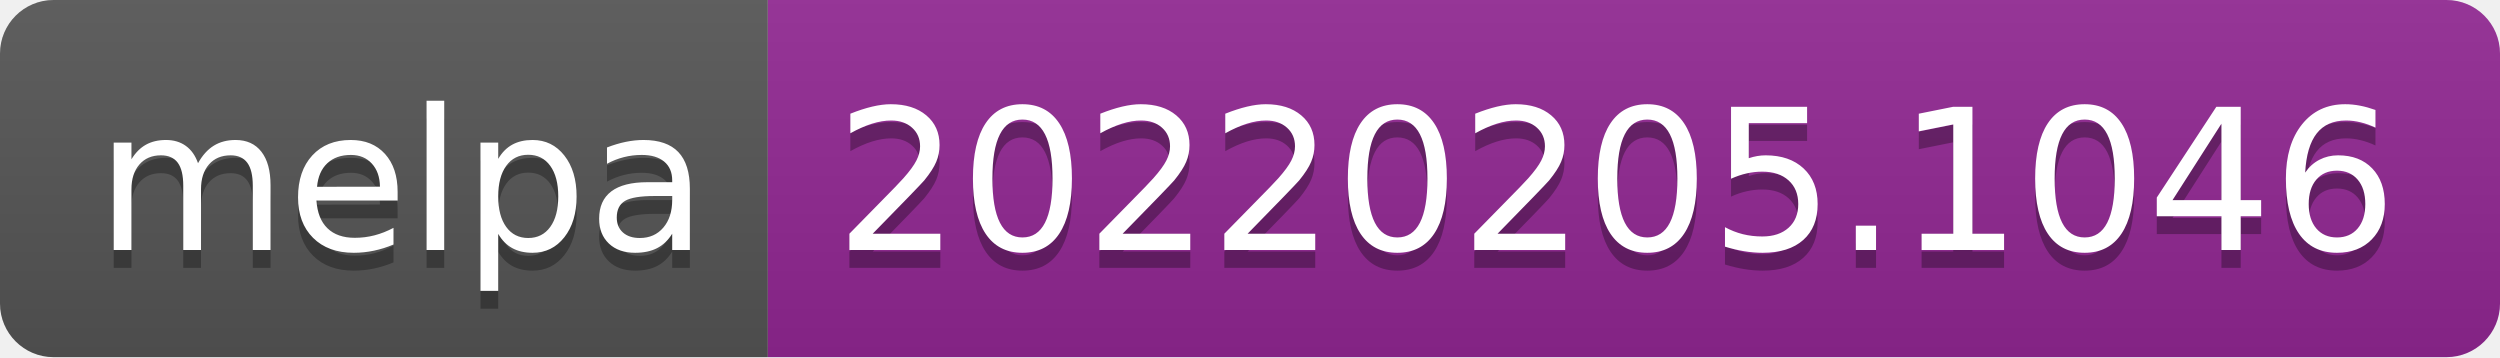
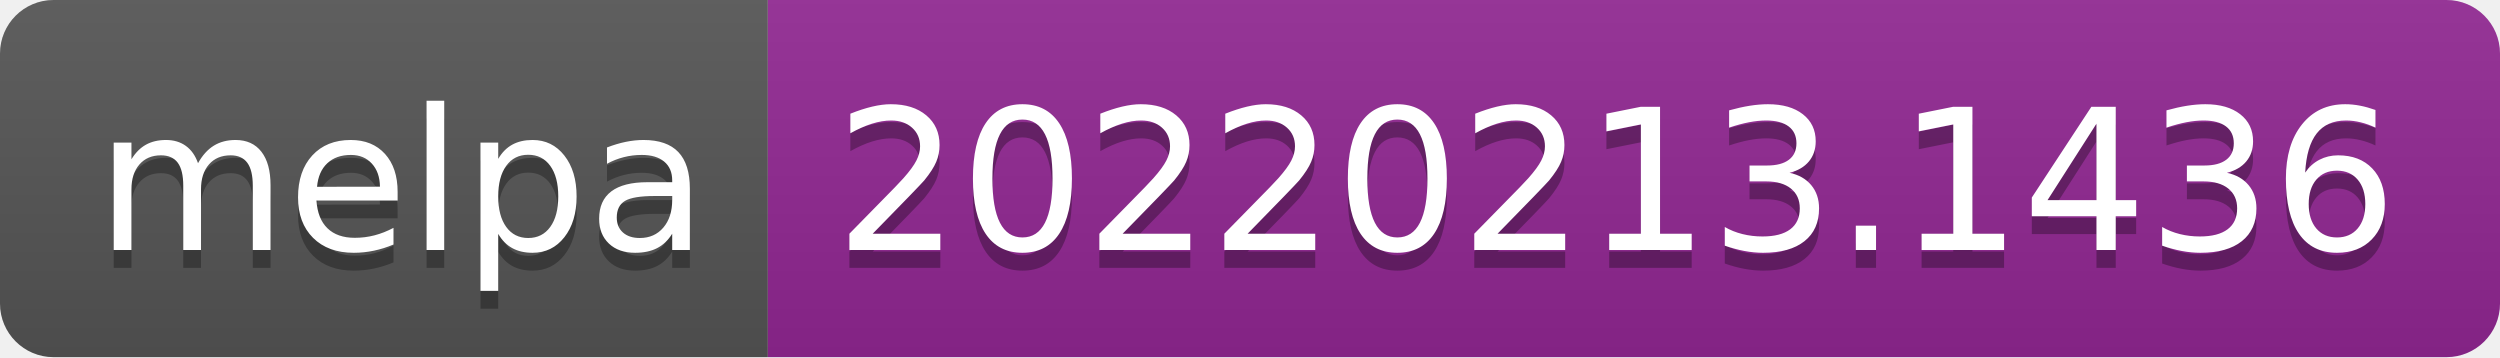
- <svg xmlns="http://www.w3.org/2000/svg" width="140" height="20" role="img" aria-label="melpa: 20220205.1046">
+ <svg xmlns="http://www.w3.org/2000/svg" width="140" height="20" role="img" aria-label="melpa: 20220213.1436">
  <linearGradient id="s" x2="0" y2="100%">
    <stop offset="0" stop-color="#bbb" stop-opacity=".1" />
    <stop offset="1" stop-opacity=".1" />
  </linearGradient>
  <clipPath id="r">
    <rect width="140" height="20" rx="3" fill="#fff" />
  </clipPath>
  <g clip-path="url(#r)">
    <rect width="43" height="20" fill="#555" />
    <rect x="43" width="97" height="20" fill="#922793" />
    <rect width="140" height="20" fill="url(#s)" />
  </g>
  <g fill="#fff" text-anchor="middle" font-family="Verdana,Geneva,DejaVu Sans,sans-serif" text-rendering="geometricPrecision" font-size="110">
    <text aria-hidden="true" x="225" y="150" fill="#010101" fill-opacity=".3" transform="scale(.1)" textLength="330">melpa</text>
    <text x="225" y="140" transform="scale(.1)" fill="#fff" textLength="330">melpa</text>
-     <text aria-hidden="true" x="905" y="150" fill="#010101" fill-opacity=".3" transform="scale(.1)" textLength="870">20220205.1046</text>
-     <text x="905" y="140" transform="scale(.1)" fill="#fff" textLength="870">20220205.1046</text>
+     <text aria-hidden="true" x="905" y="150" fill="#010101" fill-opacity=".3" transform="scale(.1)" textLength="870">20220213.1436</text>
+     <text x="905" y="140" transform="scale(.1)" fill="#fff" textLength="870">20220213.1436</text>
  </g>
</svg>
